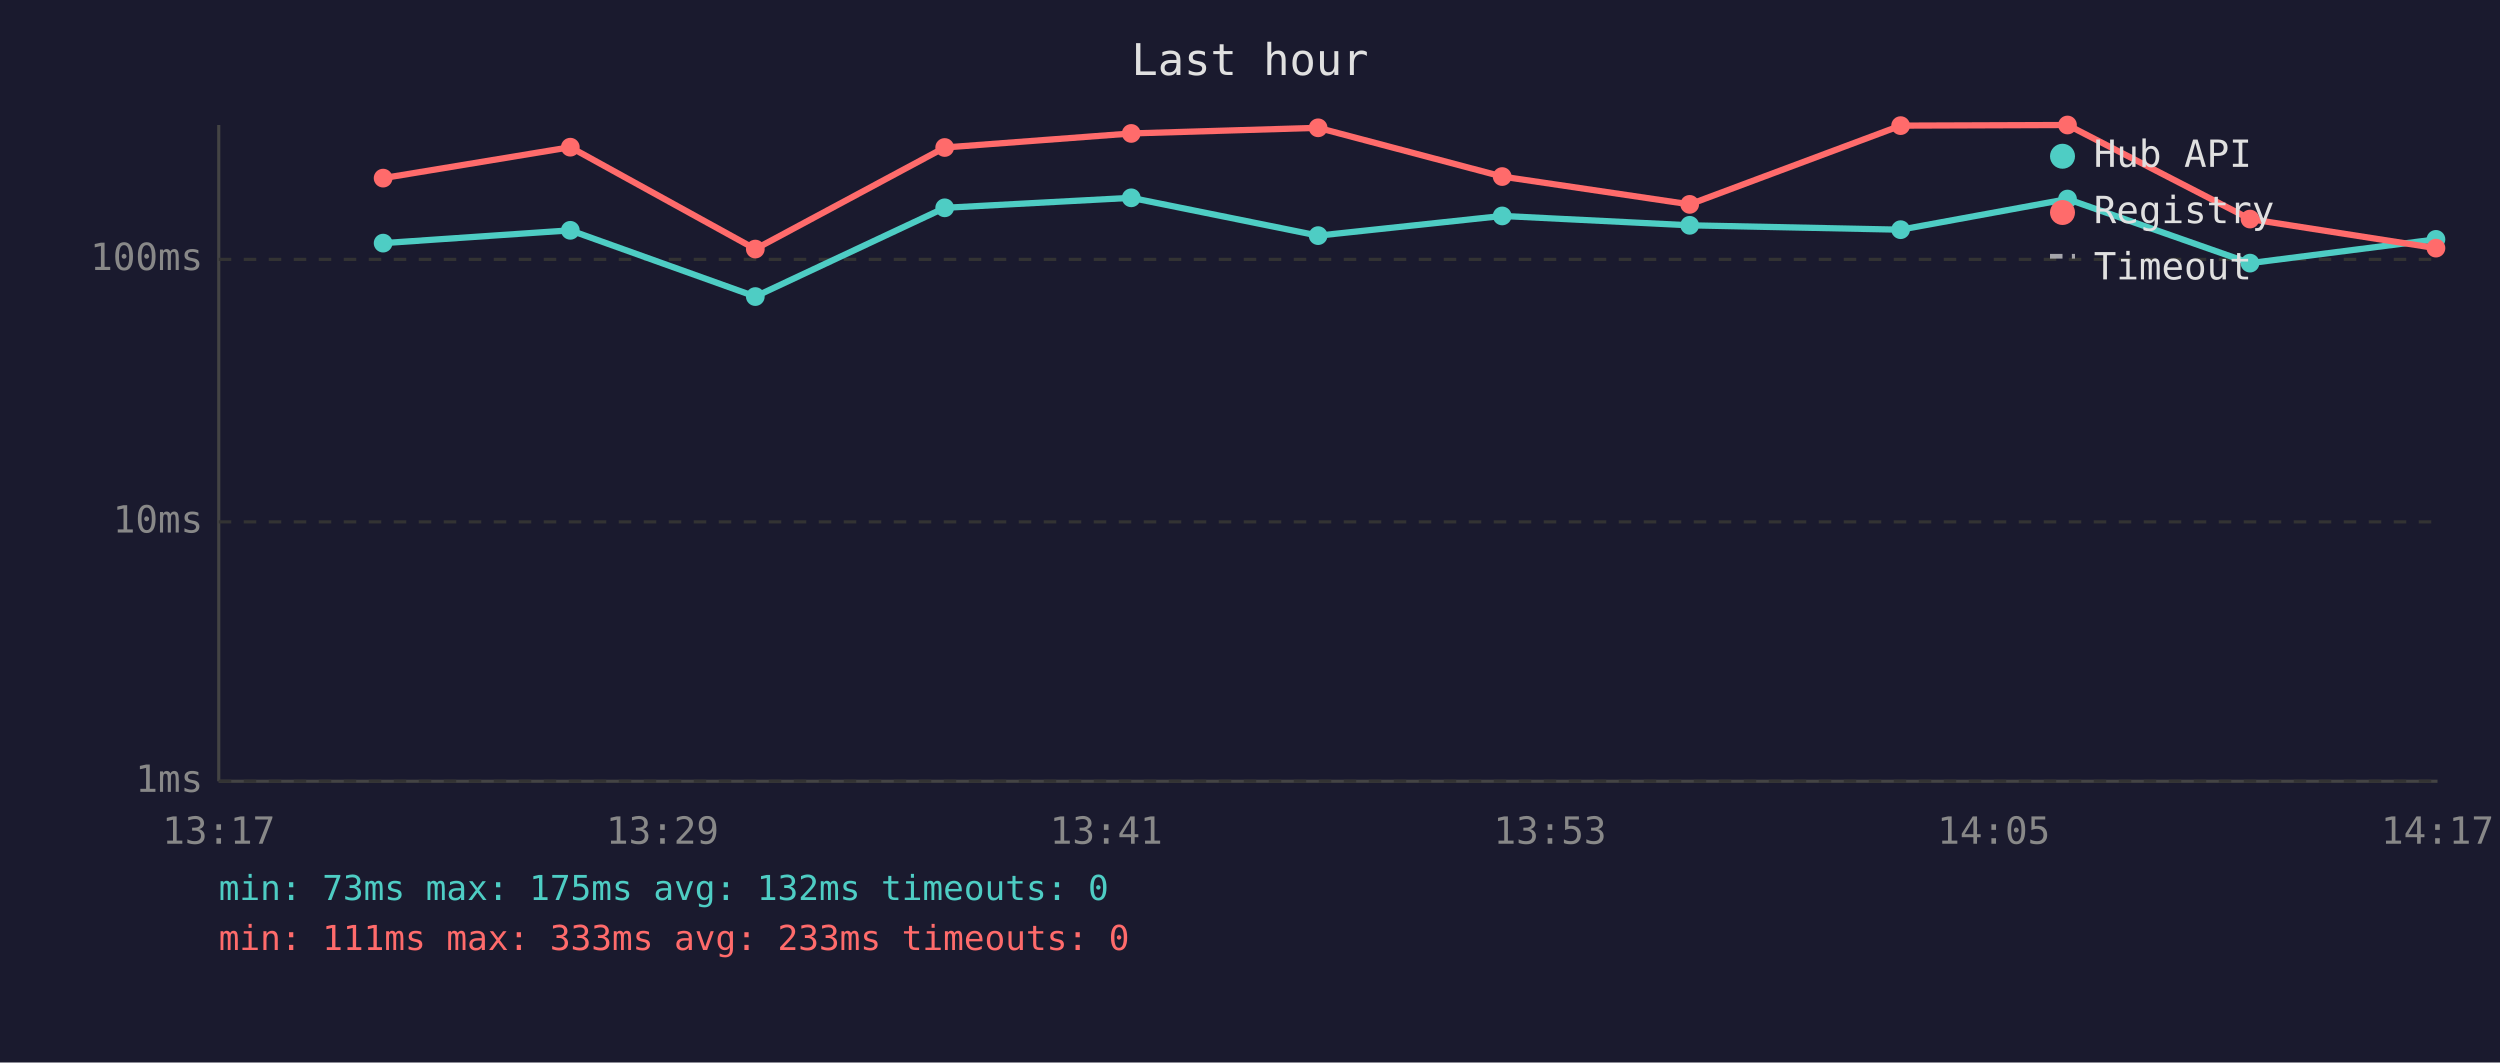
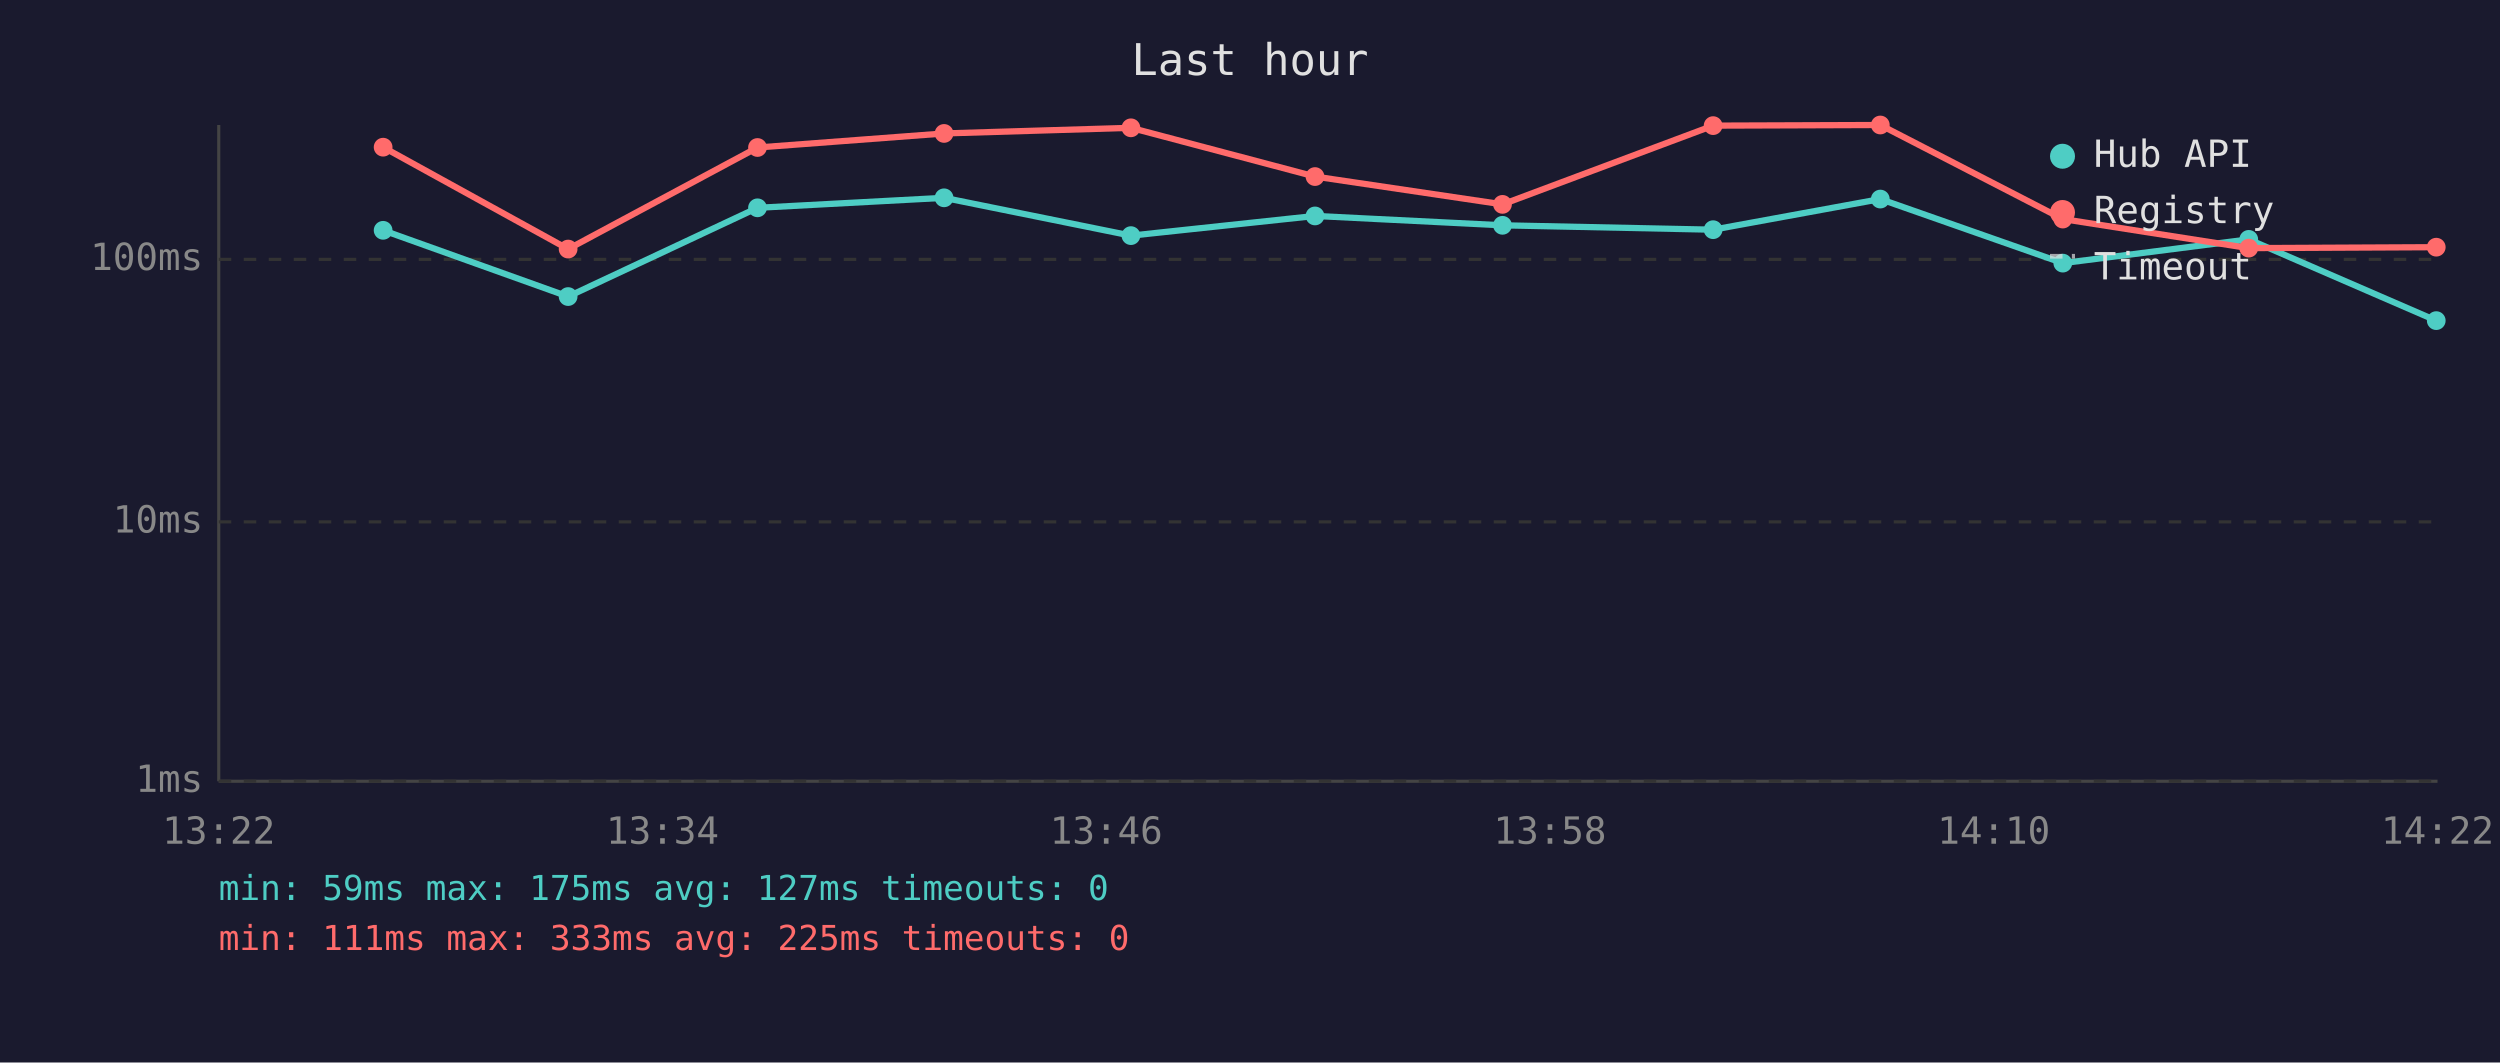
<svg xmlns="http://www.w3.org/2000/svg" viewBox="0 0 800 340" font-family="monospace" font-size="12">
  <rect width="800" height="340" fill="#1a1a2e" />
  <text x="400" y="24" fill="#e0e0e0" font-size="14" text-anchor="middle">Last hour</text>
  <line x1="70" y1="40" x2="70" y2="250" stroke="#444" stroke-width="1" />
  <line x1="70" y1="250" x2="780" y2="250" stroke="#444" stroke-width="1" />
  <line x1="70" y1="250" x2="780" y2="250" stroke="#333" stroke-width="1" stroke-dasharray="4" />
  <text x="65" y="250" fill="#888" text-anchor="end" dominant-baseline="middle">1ms</text>
  <line x1="70" y1="167" x2="780" y2="167" stroke="#333" stroke-width="1" stroke-dasharray="4" />
  <text x="65" y="167" fill="#888" text-anchor="end" dominant-baseline="middle">10ms</text>
  <line x1="70" y1="83" x2="780" y2="83" stroke="#333" stroke-width="1" stroke-dasharray="4" />
  <text x="65" y="83" fill="#888" text-anchor="end" dominant-baseline="middle">100ms</text>
-   <text x="70" y="270" fill="#888" text-anchor="middle">13:17</text>
-   <text x="212" y="270" fill="#888" text-anchor="middle">13:29</text>
-   <text x="354" y="270" fill="#888" text-anchor="middle">13:41</text>
-   <text x="496" y="270" fill="#888" text-anchor="middle">13:53</text>
-   <text x="638" y="270" fill="#888" text-anchor="middle">14:05</text>
-   <text x="780" y="270" fill="#888" text-anchor="middle">14:17</text>
-   <polyline points="122.6,77.8 182.5,73.7 241.7,94.9 302.3,66.5 362.0,63.3 421.8,75.4 480.7,69.1 540.7,72.1 608.2,73.5 661.6,63.7 720.0,84.2 779.5,76.6" fill="none" stroke="#4ecdc4" stroke-width="2" opacity="1" />
-   <circle cx="122.6" cy="77.8" r="3" fill="#4ecdc4" />
-   <circle cx="182.5" cy="73.7" r="3" fill="#4ecdc4" />
-   <circle cx="241.7" cy="94.9" r="3" fill="#4ecdc4" />
-   <circle cx="302.3" cy="66.5" r="3" fill="#4ecdc4" />
-   <circle cx="362.0" cy="63.3" r="3" fill="#4ecdc4" />
-   <circle cx="421.8" cy="75.4" r="3" fill="#4ecdc4" />
-   <circle cx="480.7" cy="69.1" r="3" fill="#4ecdc4" />
-   <circle cx="540.7" cy="72.1" r="3" fill="#4ecdc4" />
-   <circle cx="608.2" cy="73.5" r="3" fill="#4ecdc4" />
-   <circle cx="661.6" cy="63.7" r="3" fill="#4ecdc4" />
-   <circle cx="720.0" cy="84.2" r="3" fill="#4ecdc4" />
-   <circle cx="779.5" cy="76.6" r="3" fill="#4ecdc4" />
-   <polyline points="122.6,57.0 182.5,47.1 241.7,79.7 302.3,47.2 362.0,42.7 421.8,40.9 480.7,56.5 540.7,65.4 608.2,40.2 661.6,40.0 720.0,70.1 779.5,79.4" fill="none" stroke="#ff6b6b" stroke-width="2" opacity="1" />
-   <circle cx="122.6" cy="57.0" r="3" fill="#ff6b6b" />
-   <circle cx="182.5" cy="47.1" r="3" fill="#ff6b6b" />
-   <circle cx="241.7" cy="79.7" r="3" fill="#ff6b6b" />
-   <circle cx="302.3" cy="47.2" r="3" fill="#ff6b6b" />
-   <circle cx="362.0" cy="42.7" r="3" fill="#ff6b6b" />
-   <circle cx="421.8" cy="40.9" r="3" fill="#ff6b6b" />
-   <circle cx="480.7" cy="56.5" r="3" fill="#ff6b6b" />
-   <circle cx="540.7" cy="65.4" r="3" fill="#ff6b6b" />
-   <circle cx="608.2" cy="40.2" r="3" fill="#ff6b6b" />
-   <circle cx="661.6" cy="40.0" r="3" fill="#ff6b6b" />
-   <circle cx="720.0" cy="70.1" r="3" fill="#ff6b6b" />
-   <circle cx="779.5" cy="79.4" r="3" fill="#ff6b6b" />
+   <text x="70" y="270" fill="#888" text-anchor="middle">13:22</text>
+   <text x="212" y="270" fill="#888" text-anchor="middle">13:34</text>
+   <text x="354" y="270" fill="#888" text-anchor="middle">13:46</text>
+   <text x="496" y="270" fill="#888" text-anchor="middle">13:58</text>
+   <text x="638" y="270" fill="#888" text-anchor="middle">14:10</text>
+   <text x="780" y="270" fill="#888" text-anchor="middle">14:22</text>
+   <polyline points="122.6,73.7 181.8,94.9 242.4,66.5 302.1,63.3 361.9,75.4 420.8,69.1 480.8,72.1 548.2,73.5 601.7,63.7 660.1,84.2 719.6,76.6 779.6,102.6" fill="none" stroke="#4ecdc4" stroke-width="2" opacity="1" />
+   <circle cx="122.6" cy="73.7" r="3" fill="#4ecdc4" />
+   <circle cx="181.8" cy="94.9" r="3" fill="#4ecdc4" />
+   <circle cx="242.4" cy="66.5" r="3" fill="#4ecdc4" />
+   <circle cx="302.1" cy="63.3" r="3" fill="#4ecdc4" />
+   <circle cx="361.9" cy="75.4" r="3" fill="#4ecdc4" />
+   <circle cx="420.8" cy="69.1" r="3" fill="#4ecdc4" />
+   <circle cx="480.8" cy="72.1" r="3" fill="#4ecdc4" />
+   <circle cx="548.2" cy="73.5" r="3" fill="#4ecdc4" />
+   <circle cx="601.7" cy="63.7" r="3" fill="#4ecdc4" />
+   <circle cx="660.1" cy="84.2" r="3" fill="#4ecdc4" />
+   <circle cx="719.6" cy="76.6" r="3" fill="#4ecdc4" />
+   <circle cx="779.6" cy="102.6" r="3" fill="#4ecdc4" />
+   <polyline points="122.6,47.1 181.8,79.7 242.4,47.2 302.1,42.7 361.9,40.9 420.8,56.5 480.8,65.4 548.2,40.2 601.7,40.0 660.1,70.1 719.6,79.4 779.6,79.1" fill="none" stroke="#ff6b6b" stroke-width="2" opacity="1" />
+   <circle cx="122.6" cy="47.1" r="3" fill="#ff6b6b" />
+   <circle cx="181.8" cy="79.7" r="3" fill="#ff6b6b" />
+   <circle cx="242.4" cy="47.2" r="3" fill="#ff6b6b" />
+   <circle cx="302.1" cy="42.7" r="3" fill="#ff6b6b" />
+   <circle cx="361.9" cy="40.9" r="3" fill="#ff6b6b" />
+   <circle cx="420.8" cy="56.5" r="3" fill="#ff6b6b" />
+   <circle cx="480.8" cy="65.4" r="3" fill="#ff6b6b" />
+   <circle cx="548.2" cy="40.2" r="3" fill="#ff6b6b" />
+   <circle cx="601.7" cy="40.0" r="3" fill="#ff6b6b" />
+   <circle cx="660.1" cy="70.1" r="3" fill="#ff6b6b" />
+   <circle cx="719.6" cy="79.4" r="3" fill="#ff6b6b" />
+   <circle cx="779.6" cy="79.1" r="3" fill="#ff6b6b" />
  <circle cx="660" cy="50" r="4" fill="#4ecdc4" />
  <text x="670" y="50" fill="#e0e0e0" dominant-baseline="middle">Hub API</text>
  <circle cx="660" cy="68" r="4" fill="#ff6b6b" />
  <text x="670" y="68" fill="#e0e0e0" dominant-baseline="middle">Registry</text>
  <line x1="656" y1="82" x2="664" y2="82" stroke="#e0e0e0" stroke-width="1.5" stroke-dasharray="4,3" opacity="0.7" />
  <text x="670" y="86" fill="#e0e0e0" dominant-baseline="middle">Timeout</text>
-   <text x="70" y="288" fill="#4ecdc4" font-size="11">min: 73ms  max: 175ms  avg: 132ms  timeouts: 0</text>
-   <text x="70" y="304" fill="#ff6b6b" font-size="11">min: 111ms  max: 333ms  avg: 233ms  timeouts: 0</text>
+   <text x="70" y="288" fill="#4ecdc4" font-size="11">min: 59ms  max: 175ms  avg: 127ms  timeouts: 0</text>
+   <text x="70" y="304" fill="#ff6b6b" font-size="11">min: 111ms  max: 333ms  avg: 225ms  timeouts: 0</text>
</svg>
